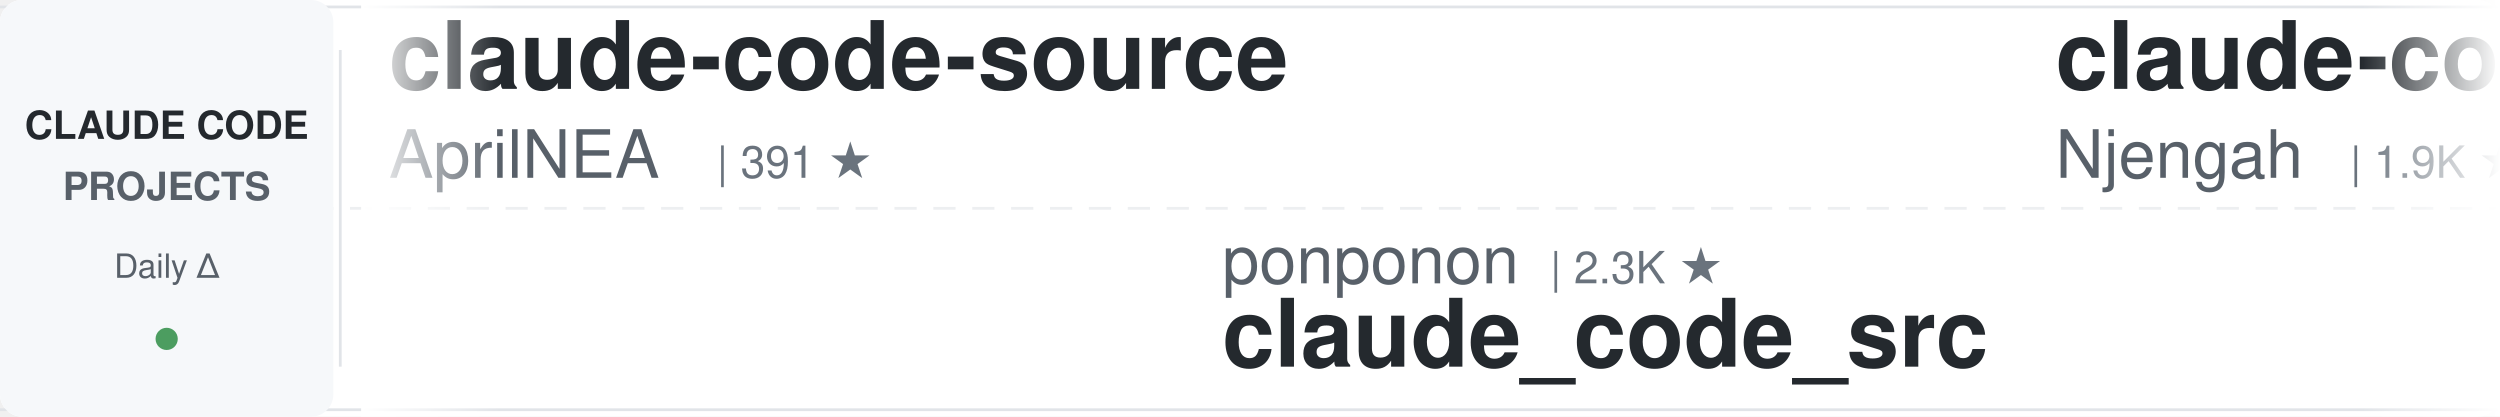
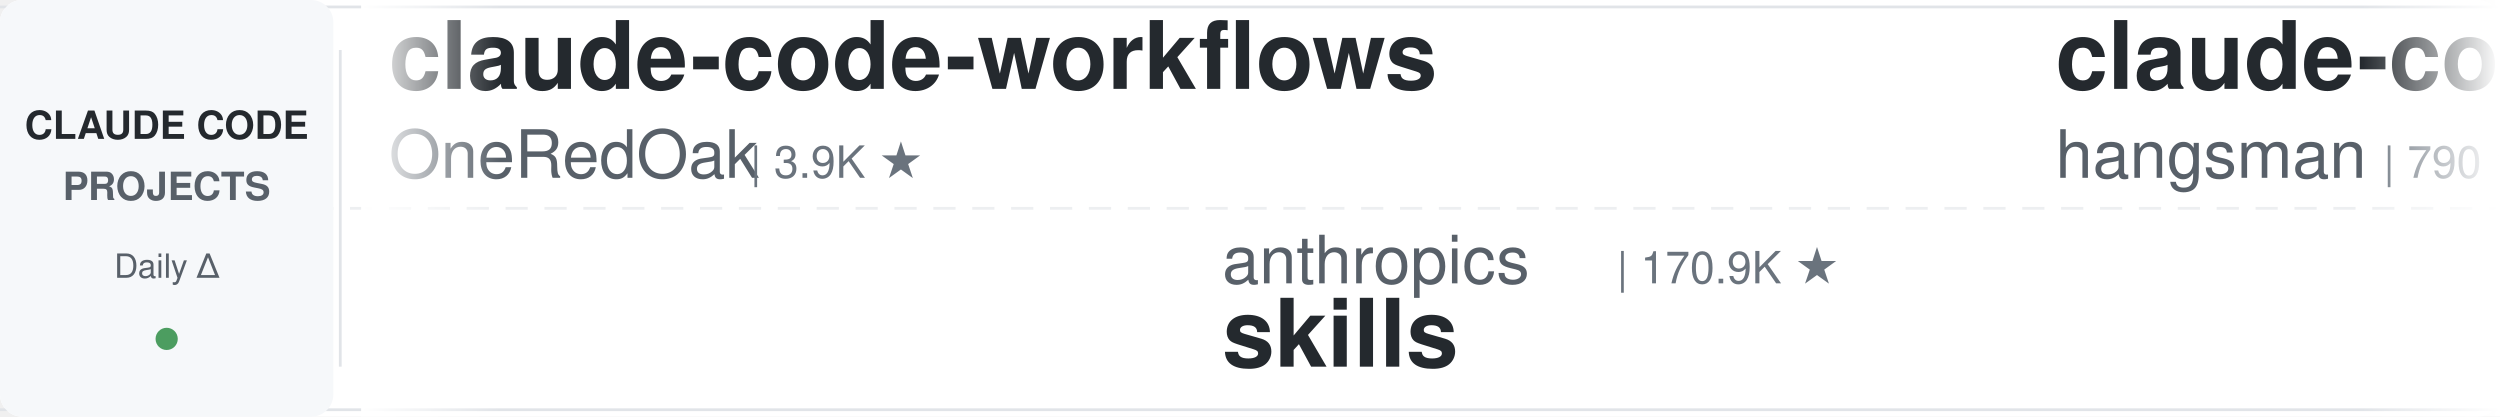
<svg xmlns="http://www.w3.org/2000/svg" width="900" height="150">
  <defs>
    <linearGradient id="leftFade" x1="0%" y1="0%" x2="100%" y2="0%">
      <stop offset="0%" style="stop-color:#ffffff;stop-opacity:1" />
      <stop offset="100%" style="stop-color:#ffffff;stop-opacity:0" />
    </linearGradient>
    <linearGradient id="rightFade" x1="0%" y1="0%" x2="100%" y2="0%">
      <stop offset="0%" style="stop-color:#ffffff;stop-opacity:0" />
      <stop offset="100%" style="stop-color:#ffffff;stop-opacity:1" />
    </linearGradient>
  </defs>
  <rect width="900" height="150" fill="#ffffff" rx="8" />
  <rect x="0" y="2" width="900" height="1" fill="#e1e4e8" />
  <rect x="0" y="147" width="900" height="1" fill="#e1e4e8" />
  <line x1="0" y1="75" x2="900" y2="75" stroke="#e1e4e8" stroke-width="1" stroke-dasharray="8 6" opacity="0.6" />
  <rect x="0" y="0" width="120" height="150" fill="#f6f8fa" rx="8" />
  <text x="60" y="50" font-family="-apple-system, BlinkMacSystemFont, 'Segoe UI', Helvetica, Arial, sans-serif" font-size="14" font-weight="600" fill="#24292e" text-anchor="middle">CLAUDE CODE</text>
  <text x="60" y="72" font-family="-apple-system, BlinkMacSystemFont, 'Segoe UI', Helvetica, Arial, sans-serif" font-size="14" font-weight="600" fill="#586069" text-anchor="middle">PROJECTS</text>
  <text x="60" y="100" font-family="-apple-system, BlinkMacSystemFont, 'Segoe UI', Helvetica, Arial, sans-serif" font-size="12" font-weight="500" fill="#586069" text-anchor="middle">Daily Δ</text>
  <circle cx="60" cy="122" r="4" fill="#22863a" opacity="0.8" />
  <rect x="122" y="18" width="1" height="114" fill="#e1e4e8" />
  <clipPath id="tickerClip">
    <rect x="130" y="0" width="770" height="150" />
  </clipPath>
  <g clip-path="url(#tickerClip)">
    <g id="tickerItems">
      <animateTransform attributeName="transform" attributeType="XML" type="translate" from="0 0" to="-3000 0" dur="54s" repeatCount="indefinite" />
      <g transform="translate(0, 0)">
-         <text x="140" y="32" font-family="-apple-system, BlinkMacSystemFont, 'Segoe UI', Helvetica, Arial, sans-serif" font-size="34" font-weight="600" fill="#24292e">claude-code-source</text>
-         <text x="140" y="64" font-family="-apple-system, BlinkMacSystemFont, 'Segoe UI', Helvetica, Arial, sans-serif" font-size="24" font-weight="400" fill="#586069">AprilNEA</text>
-         <text x="258" y="64" font-family="-apple-system, BlinkMacSystemFont, 'Segoe UI', Helvetica, Arial, sans-serif" font-size="16" font-weight="500" fill="#6a737d">| 391 ★</text>
+         <text x="140" y="32" font-family="-apple-system, BlinkMacSystemFont, 'Segoe UI', Helvetica, Arial, sans-serif" font-size="34" font-weight="600" fill="#24292e">claude-code-workflows</text>
+         <text x="140" y="64" font-family="-apple-system, BlinkMacSystemFont, 'Segoe UI', Helvetica, Arial, sans-serif" font-size="24" font-weight="400" fill="#586069">OneRedOak</text>
+         <text x="270" y="64" font-family="-apple-system, BlinkMacSystemFont, 'Segoe UI', Helvetica, Arial, sans-serif" font-size="16" font-weight="500" fill="#6a737d">| 3.9K ★</text>
      </g>
      <g transform="translate(300, 0)">
-         <text x="140" y="102" font-family="-apple-system, BlinkMacSystemFont, 'Segoe UI', Helvetica, Arial, sans-serif" font-size="24" font-weight="400" fill="#586069">ponponon</text>
-         <text x="258" y="102" font-family="-apple-system, BlinkMacSystemFont, 'Segoe UI', Helvetica, Arial, sans-serif" font-size="16" font-weight="500" fill="#6a737d">| 2.3K ★</text>
-         <text x="140" y="132" font-family="-apple-system, BlinkMacSystemFont, 'Segoe UI', Helvetica, Arial, sans-serif" font-size="34" font-weight="600" fill="#24292e">claude_code_src</text>
+         <text x="140" y="102" font-family="-apple-system, BlinkMacSystemFont, 'Segoe UI', Helvetica, Arial, sans-serif" font-size="24" font-weight="400" fill="#586069">anthropics</text>
+         <text x="282" y="102" font-family="-apple-system, BlinkMacSystemFont, 'Segoe UI', Helvetica, Arial, sans-serif" font-size="16" font-weight="500" fill="#6a737d">| 170.9K ★</text>
+         <text x="140" y="132" font-family="-apple-system, BlinkMacSystemFont, 'Segoe UI', Helvetica, Arial, sans-serif" font-size="34" font-weight="600" fill="#24292e">skills</text>
      </g>
      <g transform="translate(600, 0)">
-         <text x="140" y="32" font-family="-apple-system, BlinkMacSystemFont, 'Segoe UI', Helvetica, Arial, sans-serif" font-size="34" font-weight="600" fill="#24292e">claude-code-cheat-sheet</text>
-         <text x="140" y="64" font-family="-apple-system, BlinkMacSystemFont, 'Segoe UI', Helvetica, Arial, sans-serif" font-size="24" font-weight="400" fill="#586069">Njengah</text>
-         <text x="246" y="64" font-family="-apple-system, BlinkMacSystemFont, 'Segoe UI', Helvetica, Arial, sans-serif" font-size="16" font-weight="500" fill="#6a737d">| 1.9K ★</text>
+         <text x="140" y="32" font-family="-apple-system, BlinkMacSystemFont, 'Segoe UI', Helvetica, Arial, sans-serif" font-size="34" font-weight="600" fill="#24292e">claude-code-source</text>
+         <text x="140" y="64" font-family="-apple-system, BlinkMacSystemFont, 'Segoe UI', Helvetica, Arial, sans-serif" font-size="24" font-weight="400" fill="#586069">hangsman</text>
+         <text x="258" y="64" font-family="-apple-system, BlinkMacSystemFont, 'Segoe UI', Helvetica, Arial, sans-serif" font-size="16" font-weight="500" fill="#6a737d">| 790 ★</text>
      </g>
      <g transform="translate(900, 0)">
-         <text x="140" y="102" font-family="-apple-system, BlinkMacSystemFont, 'Segoe UI', Helvetica, Arial, sans-serif" font-size="24" font-weight="400" fill="#586069">lintsinghua</text>
-         <text x="294" y="102" font-family="-apple-system, BlinkMacSystemFont, 'Segoe UI', Helvetica, Arial, sans-serif" font-size="16" font-weight="500" fill="#6a737d">| 4.1K ★</text>
-         <text x="140" y="132" font-family="-apple-system, BlinkMacSystemFont, 'Segoe UI', Helvetica, Arial, sans-serif" font-size="34" font-weight="600" fill="#24292e">claude-code-book</text>
+         <text x="140" y="102" font-family="-apple-system, BlinkMacSystemFont, 'Segoe UI', Helvetica, Arial, sans-serif" font-size="24" font-weight="400" fill="#586069">Njengah</text>
+         <text x="246" y="102" font-family="-apple-system, BlinkMacSystemFont, 'Segoe UI', Helvetica, Arial, sans-serif" font-size="16" font-weight="500" fill="#6a737d">| 1.9K ★</text>
+         <text x="140" y="132" font-family="-apple-system, BlinkMacSystemFont, 'Segoe UI', Helvetica, Arial, sans-serif" font-size="34" font-weight="600" fill="#24292e">claude-code-cheat-sheet</text>
      </g>
      <g transform="translate(1200, 0)">
-         <text x="140" y="32" font-family="-apple-system, BlinkMacSystemFont, 'Segoe UI', Helvetica, Arial, sans-serif" font-size="34" font-weight="600" fill="#24292e">Dive-into-Claude-Code</text>
-         <text x="140" y="64" font-family="-apple-system, BlinkMacSystemFont, 'Segoe UI', Helvetica, Arial, sans-serif" font-size="24" font-weight="400" fill="#586069">VILA-Lab</text>
-         <text x="258" y="64" font-family="-apple-system, BlinkMacSystemFont, 'Segoe UI', Helvetica, Arial, sans-serif" font-size="16" font-weight="500" fill="#6a737d">| 2.1K ★</text>
+         <text x="140" y="32" font-family="-apple-system, BlinkMacSystemFont, 'Segoe UI', Helvetica, Arial, sans-serif" font-size="34" font-weight="600" fill="#24292e">claude-code-hub</text>
+         <text x="140" y="64" font-family="-apple-system, BlinkMacSystemFont, 'Segoe UI', Helvetica, Arial, sans-serif" font-size="24" font-weight="400" fill="#586069">ding113</text>
+         <text x="246" y="64" font-family="-apple-system, BlinkMacSystemFont, 'Segoe UI', Helvetica, Arial, sans-serif" font-size="16" font-weight="500" fill="#6a737d">| 3.3K ★</text>
      </g>
      <g transform="translate(1500, 0)">
-         <text x="140" y="102" font-family="-apple-system, BlinkMacSystemFont, 'Segoe UI', Helvetica, Arial, sans-serif" font-size="24" font-weight="400" fill="#586069">Pimzino</text>
-         <text x="246" y="102" font-family="-apple-system, BlinkMacSystemFont, 'Segoe UI', Helvetica, Arial, sans-serif" font-size="16" font-weight="500" fill="#6a737d">| 3.8K ★</text>
-         <text x="140" y="132" font-family="-apple-system, BlinkMacSystemFont, 'Segoe UI', Helvetica, Arial, sans-serif" font-size="34" font-weight="600" fill="#24292e">claude-code-spec-workflo...</text>
+         <text x="140" y="102" font-family="-apple-system, BlinkMacSystemFont, 'Segoe UI', Helvetica, Arial, sans-serif" font-size="24" font-weight="400" fill="#586069">Windy3f3f3f3f</text>
+         <text x="318" y="102" font-family="-apple-system, BlinkMacSystemFont, 'Segoe UI', Helvetica, Arial, sans-serif" font-size="16" font-weight="500" fill="#6a737d">| 3.5K ★</text>
+         <text x="140" y="132" font-family="-apple-system, BlinkMacSystemFont, 'Segoe UI', Helvetica, Arial, sans-serif" font-size="34" font-weight="600" fill="#24292e">how-claude-code-works</text>
      </g>
      <g transform="translate(1800, 0)">
-         <text x="140" y="32" font-family="-apple-system, BlinkMacSystemFont, 'Segoe UI', Helvetica, Arial, sans-serif" font-size="34" font-weight="600" fill="#24292e">Claude-Code-Usage-Monito...</text>
-         <text x="140" y="64" font-family="-apple-system, BlinkMacSystemFont, 'Segoe UI', Helvetica, Arial, sans-serif" font-size="24" font-weight="400" fill="#586069">Maciek-roboblog</text>
-         <text x="342" y="64" font-family="-apple-system, BlinkMacSystemFont, 'Segoe UI', Helvetica, Arial, sans-serif" font-size="16" font-weight="500" fill="#6a737d">| 8.6K ★</text>
+         <text x="140" y="32" font-family="-apple-system, BlinkMacSystemFont, 'Segoe UI', Helvetica, Arial, sans-serif" font-size="34" font-weight="600" fill="#24292e">pi-vs-claude-code</text>
+         <text x="140" y="64" font-family="-apple-system, BlinkMacSystemFont, 'Segoe UI', Helvetica, Arial, sans-serif" font-size="24" font-weight="400" fill="#586069">disler</text>
+         <text x="234" y="64" font-family="-apple-system, BlinkMacSystemFont, 'Segoe UI', Helvetica, Arial, sans-serif" font-size="16" font-weight="500" fill="#6a737d">| 1.6K ★</text>
      </g>
      <g transform="translate(2100, 0)">
-         <text x="140" y="102" font-family="-apple-system, BlinkMacSystemFont, 'Segoe UI', Helvetica, Arial, sans-serif" font-size="24" font-weight="400" fill="#586069">edmund-io</text>
-         <text x="270" y="102" font-family="-apple-system, BlinkMacSystemFont, 'Segoe UI', Helvetica, Arial, sans-serif" font-size="16" font-weight="500" fill="#6a737d">| 1.5K ★</text>
-         <text x="140" y="132" font-family="-apple-system, BlinkMacSystemFont, 'Segoe UI', Helvetica, Arial, sans-serif" font-size="34" font-weight="600" fill="#24292e">edmunds-claude-code</text>
+         <text x="140" y="102" font-family="-apple-system, BlinkMacSystemFont, 'Segoe UI', Helvetica, Arial, sans-serif" font-size="24" font-weight="400" fill="#586069">Chachamaru127</text>
+         <text x="318" y="102" font-family="-apple-system, BlinkMacSystemFont, 'Segoe UI', Helvetica, Arial, sans-serif" font-size="16" font-weight="500" fill="#6a737d">| 3.1K ★</text>
+         <text x="140" y="132" font-family="-apple-system, BlinkMacSystemFont, 'Segoe UI', Helvetica, Arial, sans-serif" font-size="34" font-weight="600" fill="#24292e">claude-code-harness</text>
      </g>
      <g transform="translate(2400, 0)">
-         <text x="140" y="32" font-family="-apple-system, BlinkMacSystemFont, 'Segoe UI', Helvetica, Arial, sans-serif" font-size="34" font-weight="600" fill="#24292e">oh-my-claudecode</text>
-         <text x="140" y="64" font-family="-apple-system, BlinkMacSystemFont, 'Segoe UI', Helvetica, Arial, sans-serif" font-size="24" font-weight="400" fill="#586069">Yeachan-Heo</text>
-         <text x="294" y="64" font-family="-apple-system, BlinkMacSystemFont, 'Segoe UI', Helvetica, Arial, sans-serif" font-size="16" font-weight="500" fill="#6a737d">| 38.7K ★</text>
+         <text x="140" y="32" font-family="-apple-system, BlinkMacSystemFont, 'Segoe UI', Helvetica, Arial, sans-serif" font-size="34" font-weight="600" fill="#24292e">claude-code-action</text>
+         <text x="140" y="64" font-family="-apple-system, BlinkMacSystemFont, 'Segoe UI', Helvetica, Arial, sans-serif" font-size="24" font-weight="400" fill="#586069">anthropics</text>
+         <text x="282" y="64" font-family="-apple-system, BlinkMacSystemFont, 'Segoe UI', Helvetica, Arial, sans-serif" font-size="16" font-weight="500" fill="#6a737d">| 8.7K ★</text>
      </g>
      <g transform="translate(2700, 0)">
-         <text x="140" y="102" font-family="-apple-system, BlinkMacSystemFont, 'Segoe UI', Helvetica, Arial, sans-serif" font-size="24" font-weight="400" fill="#586069">zebbern</text>
-         <text x="246" y="102" font-family="-apple-system, BlinkMacSystemFont, 'Segoe UI', Helvetica, Arial, sans-serif" font-size="16" font-weight="500" fill="#6a737d">| 4.6K ★</text>
-         <text x="140" y="132" font-family="-apple-system, BlinkMacSystemFont, 'Segoe UI', Helvetica, Arial, sans-serif" font-size="34" font-weight="600" fill="#24292e">claude-code-guide</text>
+         <text x="140" y="102" font-family="-apple-system, BlinkMacSystemFont, 'Segoe UI', Helvetica, Arial, sans-serif" font-size="24" font-weight="400" fill="#586069">ChrisWiles</text>
+         <text x="282" y="102" font-family="-apple-system, BlinkMacSystemFont, 'Segoe UI', Helvetica, Arial, sans-serif" font-size="16" font-weight="500" fill="#6a737d">| 6.0K ★</text>
+         <text x="140" y="132" font-family="-apple-system, BlinkMacSystemFont, 'Segoe UI', Helvetica, Arial, sans-serif" font-size="34" font-weight="600" fill="#24292e">claude-code-showcase</text>
      </g>
      <g transform="translate(3000, 0)">
-         <text x="140" y="32" font-family="-apple-system, BlinkMacSystemFont, 'Segoe UI', Helvetica, Arial, sans-serif" font-size="34" font-weight="600" fill="#24292e">claude-code-source</text>
-         <text x="140" y="64" font-family="-apple-system, BlinkMacSystemFont, 'Segoe UI', Helvetica, Arial, sans-serif" font-size="24" font-weight="400" fill="#586069">AprilNEA</text>
-         <text x="258" y="64" font-family="-apple-system, BlinkMacSystemFont, 'Segoe UI', Helvetica, Arial, sans-serif" font-size="16" font-weight="500" fill="#6a737d">| 391 ★</text>
+         <text x="140" y="32" font-family="-apple-system, BlinkMacSystemFont, 'Segoe UI', Helvetica, Arial, sans-serif" font-size="34" font-weight="600" fill="#24292e">claude-code-workflows</text>
+         <text x="140" y="64" font-family="-apple-system, BlinkMacSystemFont, 'Segoe UI', Helvetica, Arial, sans-serif" font-size="24" font-weight="400" fill="#586069">OneRedOak</text>
+         <text x="270" y="64" font-family="-apple-system, BlinkMacSystemFont, 'Segoe UI', Helvetica, Arial, sans-serif" font-size="16" font-weight="500" fill="#6a737d">| 3.9K ★</text>
      </g>
      <g transform="translate(3300, 0)">
-         <text x="140" y="102" font-family="-apple-system, BlinkMacSystemFont, 'Segoe UI', Helvetica, Arial, sans-serif" font-size="24" font-weight="400" fill="#586069">ponponon</text>
-         <text x="258" y="102" font-family="-apple-system, BlinkMacSystemFont, 'Segoe UI', Helvetica, Arial, sans-serif" font-size="16" font-weight="500" fill="#6a737d">| 2.3K ★</text>
-         <text x="140" y="132" font-family="-apple-system, BlinkMacSystemFont, 'Segoe UI', Helvetica, Arial, sans-serif" font-size="34" font-weight="600" fill="#24292e">claude_code_src</text>
+         <text x="140" y="102" font-family="-apple-system, BlinkMacSystemFont, 'Segoe UI', Helvetica, Arial, sans-serif" font-size="24" font-weight="400" fill="#586069">anthropics</text>
+         <text x="282" y="102" font-family="-apple-system, BlinkMacSystemFont, 'Segoe UI', Helvetica, Arial, sans-serif" font-size="16" font-weight="500" fill="#6a737d">| 170.9K ★</text>
+         <text x="140" y="132" font-family="-apple-system, BlinkMacSystemFont, 'Segoe UI', Helvetica, Arial, sans-serif" font-size="34" font-weight="600" fill="#24292e">skills</text>
      </g>
      <g transform="translate(3600, 0)">
-         <text x="140" y="32" font-family="-apple-system, BlinkMacSystemFont, 'Segoe UI', Helvetica, Arial, sans-serif" font-size="34" font-weight="600" fill="#24292e">claude-code-cheat-sheet</text>
-         <text x="140" y="64" font-family="-apple-system, BlinkMacSystemFont, 'Segoe UI', Helvetica, Arial, sans-serif" font-size="24" font-weight="400" fill="#586069">Njengah</text>
-         <text x="246" y="64" font-family="-apple-system, BlinkMacSystemFont, 'Segoe UI', Helvetica, Arial, sans-serif" font-size="16" font-weight="500" fill="#6a737d">| 1.9K ★</text>
+         <text x="140" y="32" font-family="-apple-system, BlinkMacSystemFont, 'Segoe UI', Helvetica, Arial, sans-serif" font-size="34" font-weight="600" fill="#24292e">claude-code-source</text>
+         <text x="140" y="64" font-family="-apple-system, BlinkMacSystemFont, 'Segoe UI', Helvetica, Arial, sans-serif" font-size="24" font-weight="400" fill="#586069">hangsman</text>
+         <text x="258" y="64" font-family="-apple-system, BlinkMacSystemFont, 'Segoe UI', Helvetica, Arial, sans-serif" font-size="16" font-weight="500" fill="#6a737d">| 790 ★</text>
      </g>
      <g transform="translate(3900, 0)">
-         <text x="140" y="102" font-family="-apple-system, BlinkMacSystemFont, 'Segoe UI', Helvetica, Arial, sans-serif" font-size="24" font-weight="400" fill="#586069">lintsinghua</text>
-         <text x="294" y="102" font-family="-apple-system, BlinkMacSystemFont, 'Segoe UI', Helvetica, Arial, sans-serif" font-size="16" font-weight="500" fill="#6a737d">| 4.1K ★</text>
-         <text x="140" y="132" font-family="-apple-system, BlinkMacSystemFont, 'Segoe UI', Helvetica, Arial, sans-serif" font-size="34" font-weight="600" fill="#24292e">claude-code-book</text>
+         <text x="140" y="102" font-family="-apple-system, BlinkMacSystemFont, 'Segoe UI', Helvetica, Arial, sans-serif" font-size="24" font-weight="400" fill="#586069">Njengah</text>
+         <text x="246" y="102" font-family="-apple-system, BlinkMacSystemFont, 'Segoe UI', Helvetica, Arial, sans-serif" font-size="16" font-weight="500" fill="#6a737d">| 1.9K ★</text>
+         <text x="140" y="132" font-family="-apple-system, BlinkMacSystemFont, 'Segoe UI', Helvetica, Arial, sans-serif" font-size="34" font-weight="600" fill="#24292e">claude-code-cheat-sheet</text>
      </g>
    </g>
  </g>
  <rect x="130" y="0" width="50" height="150" fill="url(#leftFade)" />
  <rect x="850" y="0" width="50" height="150" fill="url(#rightFade)" />
</svg>
